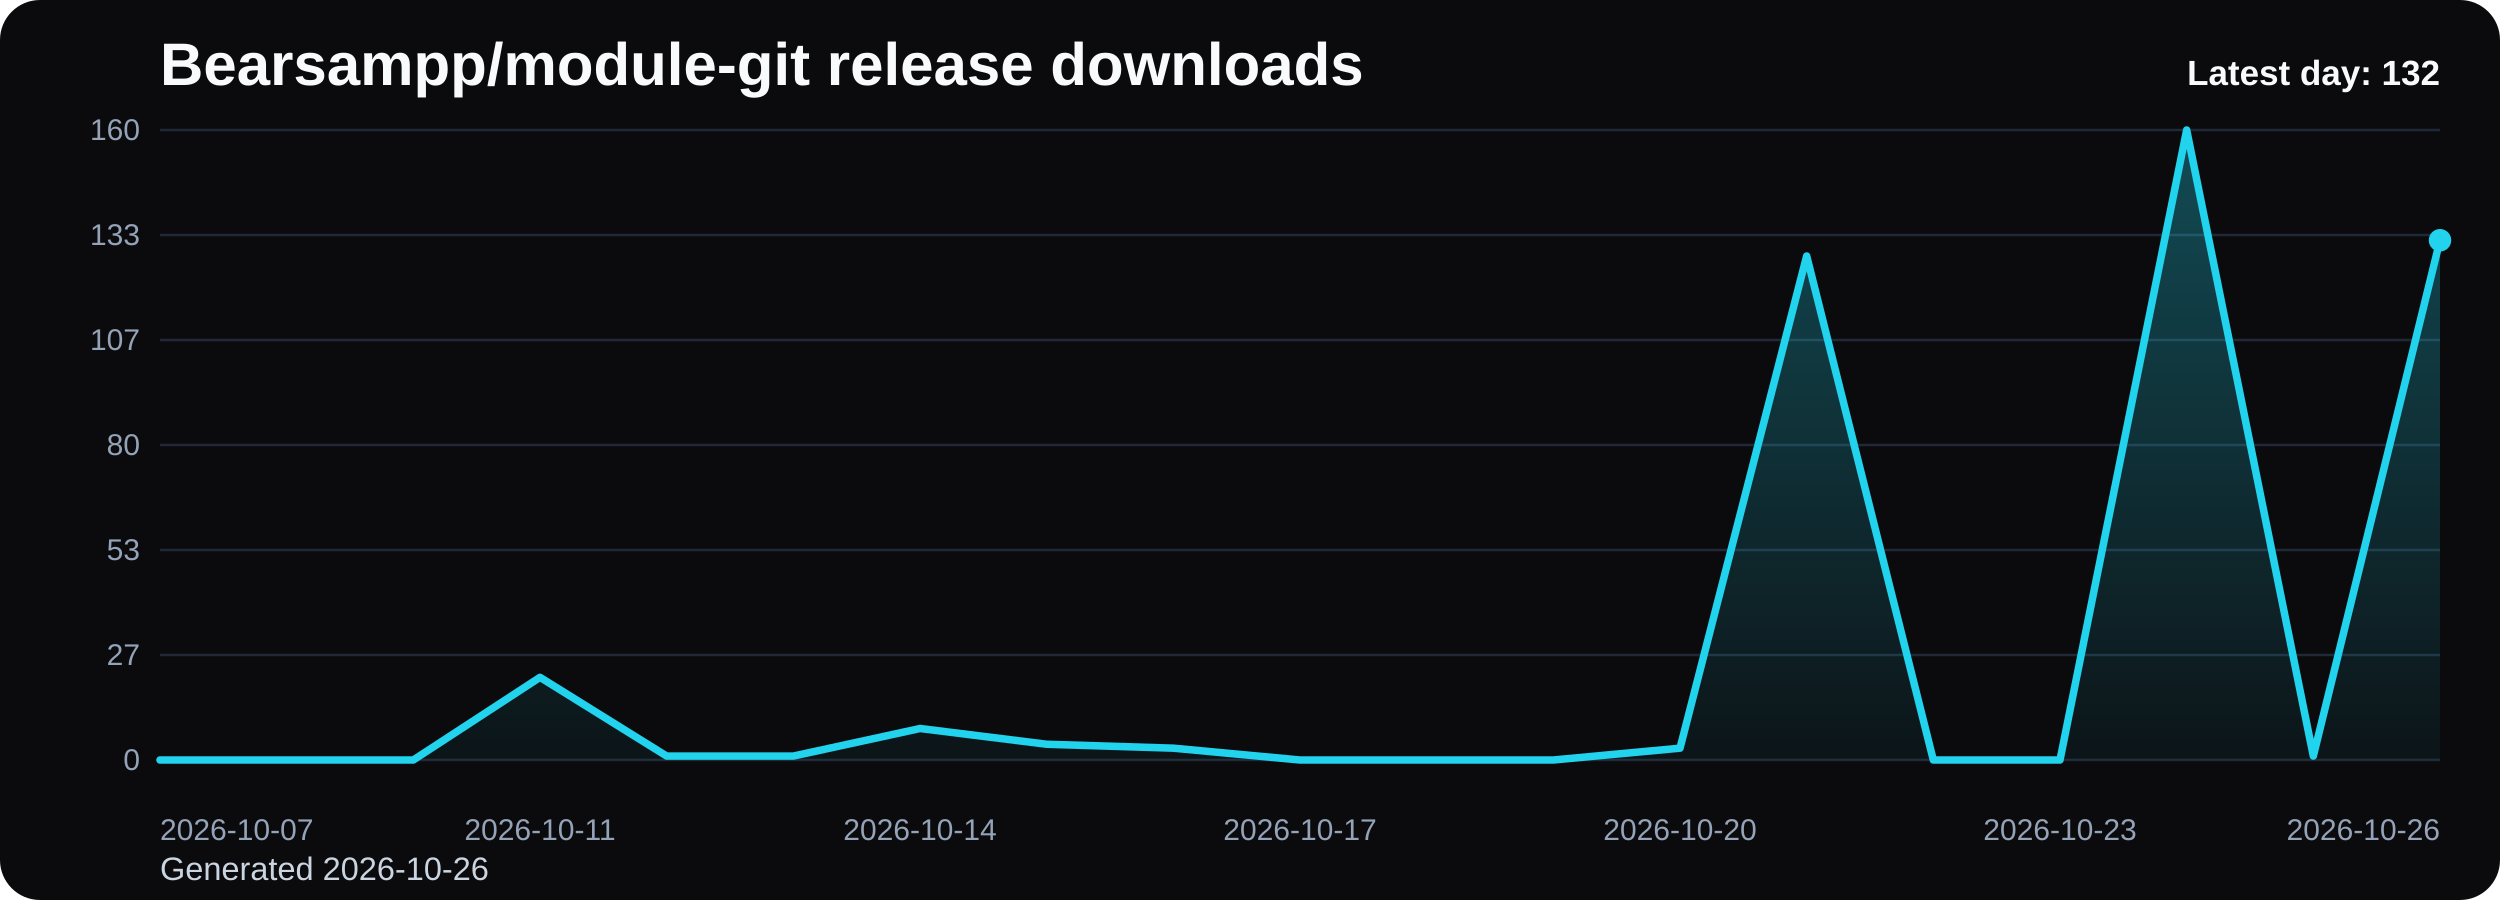
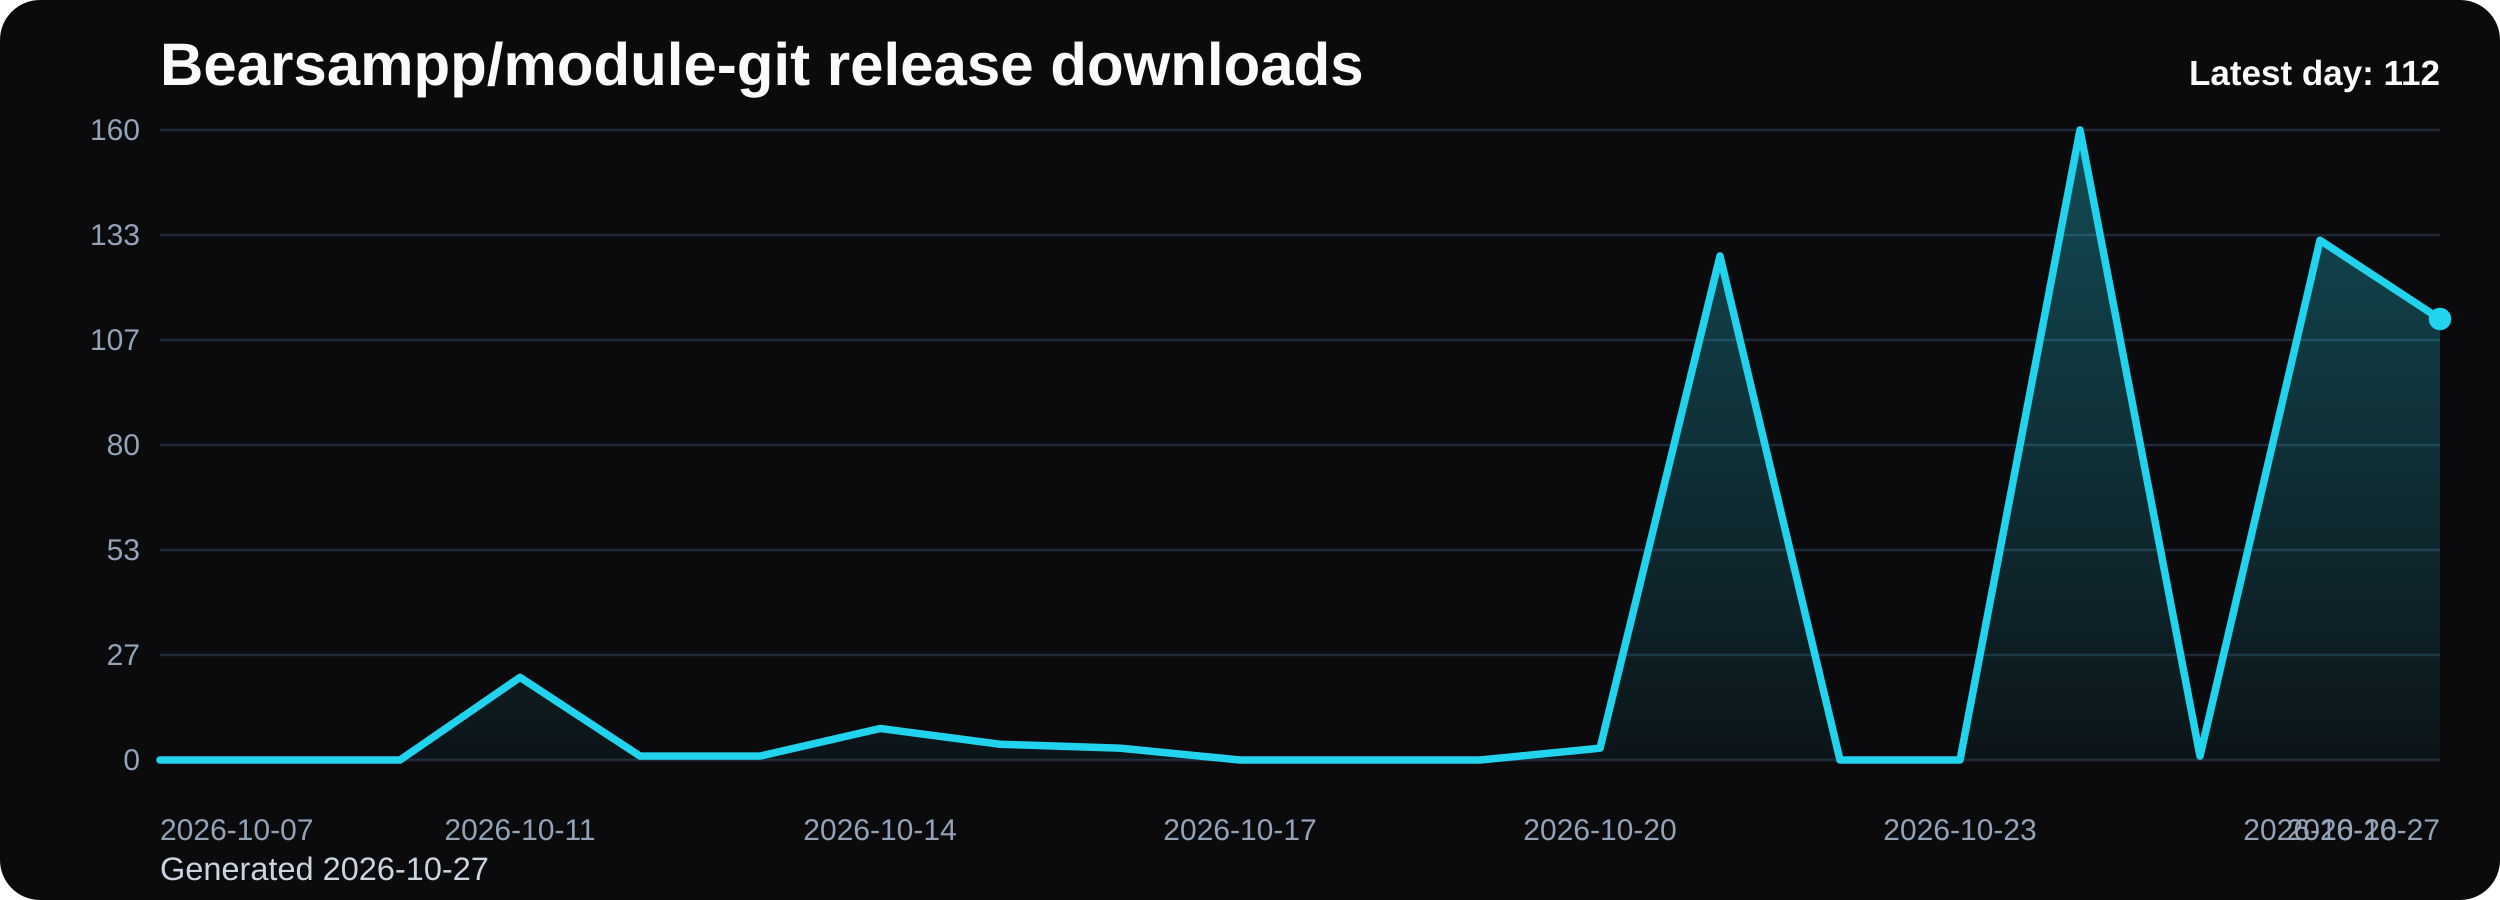
<svg xmlns="http://www.w3.org/2000/svg" viewBox="0 0 1000 360" role="img" aria-label="Bearsampp/module-git release downloads chart">
  <defs>
    <linearGradient id="fill-daily-black" x1="0" y1="0" x2="0" y2="1">
      <stop offset="0%" stop-color="#22d3ee" stop-opacity="0.32" />
      <stop offset="100%" stop-color="#22d3ee" stop-opacity="0.05" />
    </linearGradient>
    <style>
      .bg { fill: #0b0b0d; }
      .title { font: 700 24px Arial, sans-serif; fill: #f8fafc; }
      .sub { font: 400 13px Arial, sans-serif; fill: #cbd5e1; }
      .grid { stroke: #1f2937; stroke-width: 1; }
      .axis { font: 400 12px Arial, sans-serif; fill: #94a3b8; }
      .line { fill: none; stroke: #22d3ee; stroke-width: 3; stroke-linecap: round; stroke-linejoin: round; }
      .dot { fill: #22d3ee; }
      .value { font: 600 11px Arial, sans-serif; fill: #cbd5e1; }
      .latest { font: 700 14px Arial, sans-serif; fill: #f8fafc; }
    </style>
  </defs>
  <rect class="bg" x="0" y="0" width="1000" height="360" rx="16" />
  <text class="title" x="64" y="34">Bearsampp/module-git release downloads</text>
-   <text class="sub" x="64" y="352">Generated 2026-10-26</text>
+   <text class="sub" x="64" y="352">Generated 2026-10-27</text>
  <line x1="64" y1="52.00" x2="976" y2="52.00" class="grid" />
  <text x="56" y="56.00" text-anchor="end" class="axis">160</text>
  <line x1="64" y1="94.00" x2="976" y2="94.00" class="grid" />
  <text x="56" y="98.00" text-anchor="end" class="axis">133</text>
  <line x1="64" y1="136.00" x2="976" y2="136.00" class="grid" />
  <text x="56" y="140.00" text-anchor="end" class="axis">107</text>
  <line x1="64" y1="178.00" x2="976" y2="178.00" class="grid" />
  <text x="56" y="182.00" text-anchor="end" class="axis">80</text>
  <line x1="64" y1="220.00" x2="976" y2="220.00" class="grid" />
  <text x="56" y="224.00" text-anchor="end" class="axis">53</text>
  <line x1="64" y1="262.00" x2="976" y2="262.00" class="grid" />
  <text x="56" y="266.00" text-anchor="end" class="axis">27</text>
  <line x1="64" y1="304.00" x2="976" y2="304.00" class="grid" />
  <text x="56" y="308.00" text-anchor="end" class="axis">0</text>
-   <path d="M 64.00 304 L 64.00 304.00 L 114.67 304.00 L 165.33 304.00 L 216.00 270.93 L 266.67 302.43 L 317.33 302.43 L 368.00 291.40 L 418.67 297.70 L 469.33 299.27 L 520.00 304.00 L 570.67 304.00 L 621.33 304.00 L 672.00 299.27 L 722.67 102.40 L 773.33 304.00 L 824.00 304.00 L 874.67 52.00 L 925.33 302.43 L 976.00 96.10 L 976.00 304 Z" fill="url(#fill-daily-black)" />
-   <polyline class="line" points="64.00,304.00 114.67,304.00 165.33,304.00 216.00,270.93 266.67,302.43 317.33,302.43 368.00,291.40 418.67,297.70 469.33,299.27 520.00,304.00 570.67,304.00 621.33,304.00 672.00,299.27 722.67,102.40 773.33,304.00 824.00,304.00 874.67,52.00 925.33,302.43 976.00,96.10" />
-   <circle class="dot" cx="976.00" cy="96.10" r="4.5" />
+   <path d="M 64.00 304 L 64.00 304.00 L 112.00 304.00 L 160.00 304.00 L 208.00 270.93 L 256.00 302.43 L 304.00 302.43 L 352.00 291.40 L 400.00 297.70 L 448.00 299.27 L 496.00 304.00 L 544.00 304.00 L 592.00 304.00 L 640.00 299.27 L 688.00 102.40 L 736.00 304.00 L 784.00 304.00 L 832.00 52.00 L 880.00 302.43 L 928.00 96.10 L 976.00 127.60 L 976.00 304 Z" fill="url(#fill-daily-black)" />
+   <polyline class="line" points="64.00,304.00 112.00,304.00 160.00,304.00 208.00,270.93 256.00,302.43 304.00,302.43 352.00,291.40 400.00,297.70 448.00,299.27 496.00,304.00 544.00,304.00 592.00,304.00 640.00,299.27 688.00,102.40 736.00,304.00 784.00,304.00 832.00,52.00 880.00,302.43 928.00,96.10 976.00,127.60" />
+   <circle class="dot" cx="976.00" cy="127.60" r="4.5" />
  <text class="axis" x="64.00" y="336" text-anchor="start">2026-10-07</text>
-   <text class="axis" x="216.00" y="336" text-anchor="middle">2026-10-11</text>
-   <text class="axis" x="368.00" y="336" text-anchor="middle">2026-10-14</text>
-   <text class="axis" x="520.00" y="336" text-anchor="middle">2026-10-17</text>
-   <text class="axis" x="672.00" y="336" text-anchor="middle">2026-10-20</text>
-   <text class="axis" x="824.00" y="336" text-anchor="middle">2026-10-23</text>
-   <text class="axis" x="976.00" y="336" text-anchor="end">2026-10-26</text>
-   <text class="latest" x="976" y="34" text-anchor="end">Latest day: 132</text>
+   <text class="axis" x="208.00" y="336" text-anchor="middle">2026-10-11</text>
+   <text class="axis" x="352.00" y="336" text-anchor="middle">2026-10-14</text>
+   <text class="axis" x="496.00" y="336" text-anchor="middle">2026-10-17</text>
+   <text class="axis" x="640.00" y="336" text-anchor="middle">2026-10-20</text>
+   <text class="axis" x="784.00" y="336" text-anchor="middle">2026-10-23</text>
+   <text class="axis" x="928.00" y="336" text-anchor="middle">2026-10-26</text>
+   <text class="axis" x="976.00" y="336" text-anchor="end">2026-10-27</text>
+   <text class="latest" x="976" y="34" text-anchor="end">Latest day: 112</text>
</svg>
